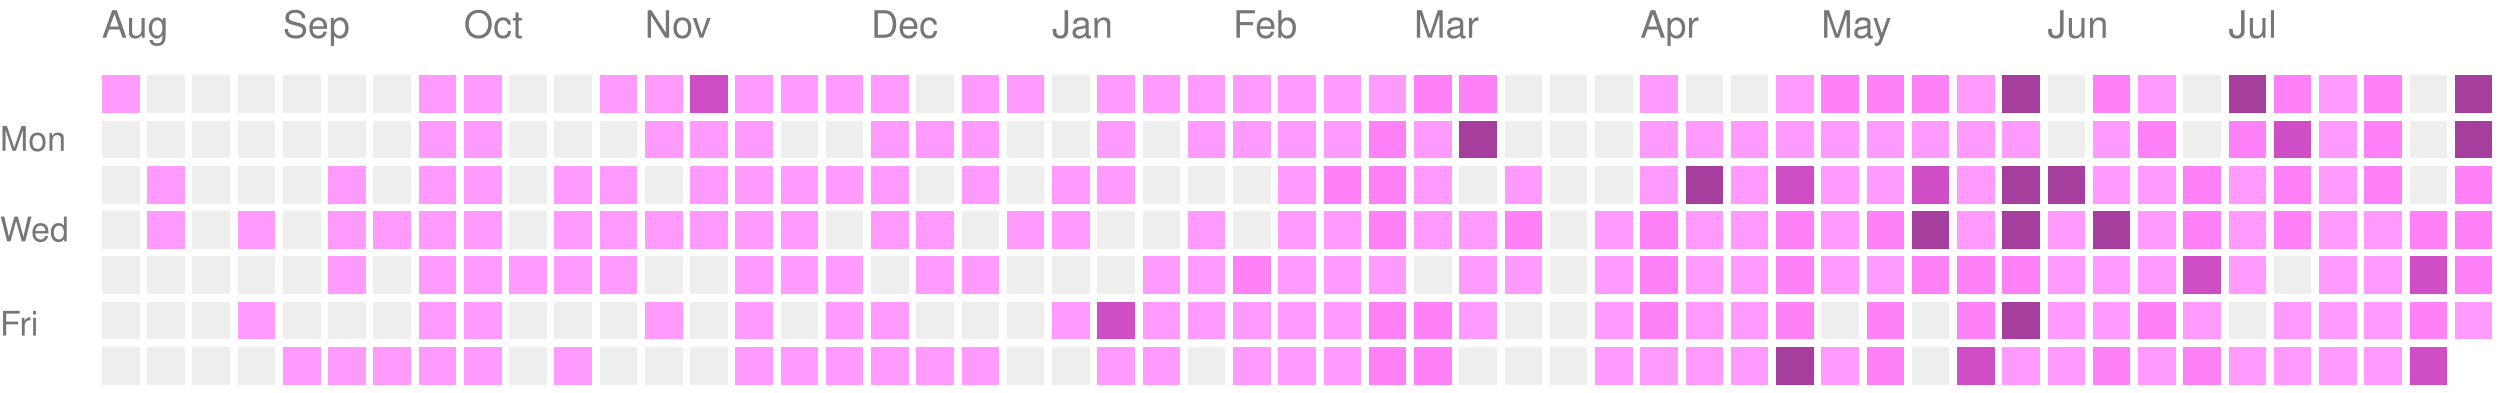
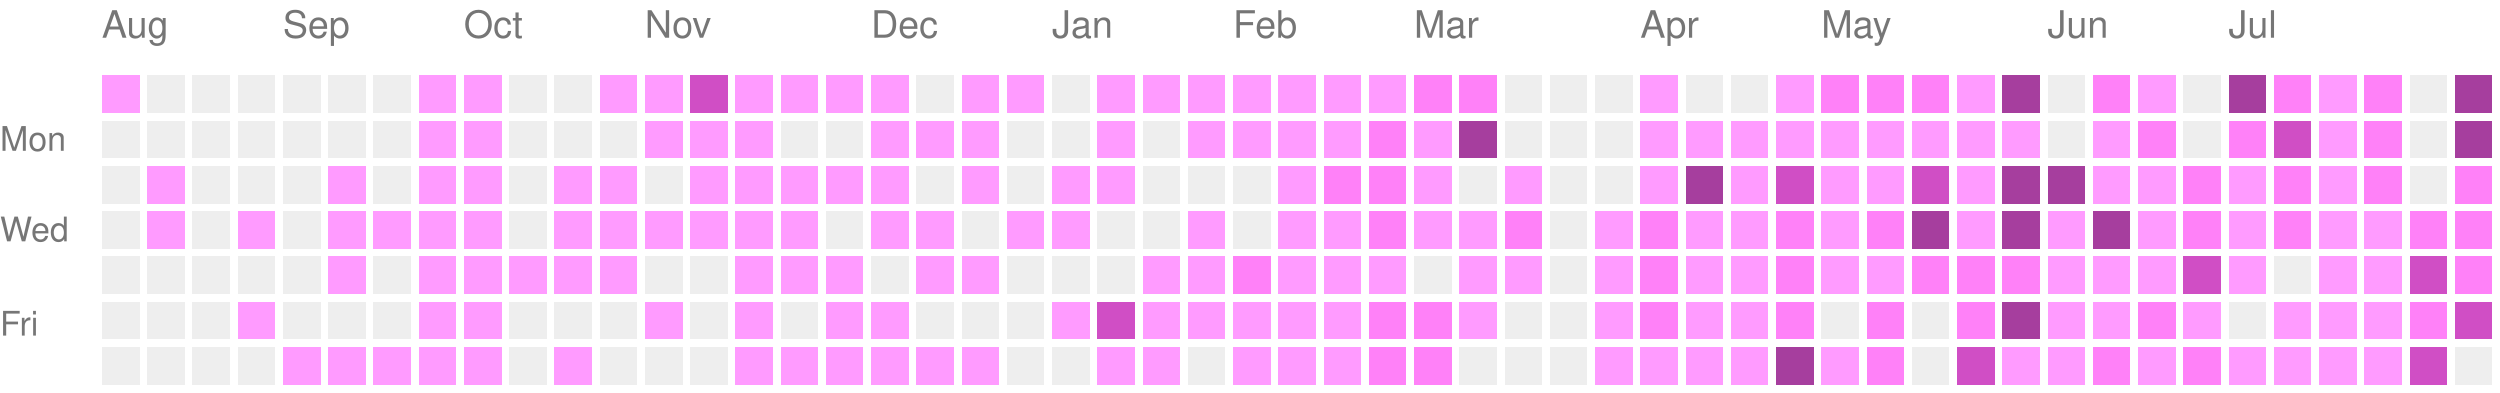
<svg xmlns="http://www.w3.org/2000/svg" version="1.1" width="663" height="104">
  <rect style="fill:#ff9bff;shape-rendering:crispedges;" data-score="1" data-date="2025-08-10" x="27" y="20" width="10" height="10" />
  <rect style="fill:#EEEEEE;shape-rendering:crispedges;" data-score="0" data-date="2025-08-17" x="39" y="20" width="10" height="10" />
  <rect style="fill:#EEEEEE;shape-rendering:crispedges;" data-score="0" data-date="2025-08-24" x="51" y="20" width="10" height="10" />
  <rect style="fill:#EEEEEE;shape-rendering:crispedges;" data-score="0" data-date="2025-08-31" x="63" y="20" width="10" height="10" />
  <rect style="fill:#EEEEEE;shape-rendering:crispedges;" data-score="0" data-date="2025-09-07" x="75" y="20" width="10" height="10" />
  <rect style="fill:#EEEEEE;shape-rendering:crispedges;" data-score="0" data-date="2025-09-14" x="87" y="20" width="10" height="10" />
  <rect style="fill:#EEEEEE;shape-rendering:crispedges;" data-score="0" data-date="2025-09-21" x="99" y="20" width="10" height="10" />
  <rect style="fill:#ff9bff;shape-rendering:crispedges;" data-score="1" data-date="2025-09-28" x="111" y="20" width="10" height="10" />
  <rect style="fill:#ff9bff;shape-rendering:crispedges;" data-score="1" data-date="2025-10-05" x="123" y="20" width="10" height="10" />
  <rect style="fill:#EEEEEE;shape-rendering:crispedges;" data-score="0" data-date="2025-10-12" x="135" y="20" width="10" height="10" />
  <rect style="fill:#EEEEEE;shape-rendering:crispedges;" data-score="0" data-date="2025-10-19" x="147" y="20" width="10" height="10" />
  <rect style="fill:#ff9bff;shape-rendering:crispedges;" data-score="1" data-date="2025-10-26" x="159" y="20" width="10" height="10" />
  <rect style="fill:#ff9bff;shape-rendering:crispedges;" data-score="1" data-date="2025-11-02" x="171" y="20" width="10" height="10" />
  <rect style="fill:#d04ec5;shape-rendering:crispedges;" data-score="3" data-date="2025-11-09" x="183" y="20" width="10" height="10" />
  <rect style="fill:#ff9bff;shape-rendering:crispedges;" data-score="1" data-date="2025-11-16" x="195" y="20" width="10" height="10" />
  <rect style="fill:#ff9bff;shape-rendering:crispedges;" data-score="1" data-date="2025-11-23" x="207" y="20" width="10" height="10" />
  <rect style="fill:#ff9bff;shape-rendering:crispedges;" data-score="1" data-date="2025-11-30" x="219" y="20" width="10" height="10" />
  <rect style="fill:#ff9bff;shape-rendering:crispedges;" data-score="1" data-date="2025-12-07" x="231" y="20" width="10" height="10" />
  <rect style="fill:#EEEEEE;shape-rendering:crispedges;" data-score="0" data-date="2025-12-14" x="243" y="20" width="10" height="10" />
  <rect style="fill:#ff9bff;shape-rendering:crispedges;" data-score="1" data-date="2025-12-21" x="255" y="20" width="10" height="10" />
  <rect style="fill:#ff9bff;shape-rendering:crispedges;" data-score="1" data-date="2025-12-28" x="267" y="20" width="10" height="10" />
  <rect style="fill:#EEEEEE;shape-rendering:crispedges;" data-score="0" data-date="2026-01-04" x="279" y="20" width="10" height="10" />
  <rect style="fill:#ff9bff;shape-rendering:crispedges;" data-score="1" data-date="2026-01-11" x="291" y="20" width="10" height="10" />
  <rect style="fill:#ff9bff;shape-rendering:crispedges;" data-score="1" data-date="2026-01-18" x="303" y="20" width="10" height="10" />
  <rect style="fill:#ff9bff;shape-rendering:crispedges;" data-score="1" data-date="2026-01-25" x="315" y="20" width="10" height="10" />
  <rect style="fill:#ff9bff;shape-rendering:crispedges;" data-score="1" data-date="2026-02-01" x="327" y="20" width="10" height="10" />
  <rect style="fill:#ff9bff;shape-rendering:crispedges;" data-score="1" data-date="2026-02-08" x="339" y="20" width="10" height="10" />
  <rect style="fill:#ff9bff;shape-rendering:crispedges;" data-score="1" data-date="2026-02-15" x="351" y="20" width="10" height="10" />
  <rect style="fill:#ff9bff;shape-rendering:crispedges;" data-score="1" data-date="2026-02-22" x="363" y="20" width="10" height="10" />
  <rect style="fill:#ff81f8;shape-rendering:crispedges;" data-score="2" data-date="2026-03-01" x="375" y="20" width="10" height="10" />
  <rect style="fill:#ff81f8;shape-rendering:crispedges;" data-score="2" data-date="2026-03-08" x="387" y="20" width="10" height="10" />
  <rect style="fill:#EEEEEE;shape-rendering:crispedges;" data-score="0" data-date="2026-03-15" x="399" y="20" width="10" height="10" />
  <rect style="fill:#EEEEEE;shape-rendering:crispedges;" data-score="0" data-date="2026-03-22" x="411" y="20" width="10" height="10" />
  <rect style="fill:#EEEEEE;shape-rendering:crispedges;" data-score="0" data-date="2026-03-29" x="423" y="20" width="10" height="10" />
  <rect style="fill:#ff9bff;shape-rendering:crispedges;" data-score="1" data-date="2026-04-05" x="435" y="20" width="10" height="10" />
  <rect style="fill:#EEEEEE;shape-rendering:crispedges;" data-score="0" data-date="2026-04-12" x="447" y="20" width="10" height="10" />
  <rect style="fill:#EEEEEE;shape-rendering:crispedges;" data-score="0" data-date="2026-04-19" x="459" y="20" width="10" height="10" />
  <rect style="fill:#ff9bff;shape-rendering:crispedges;" data-score="1" data-date="2026-04-26" x="471" y="20" width="10" height="10" />
  <rect style="fill:#ff81f8;shape-rendering:crispedges;" data-score="2" data-date="2026-05-03" x="483" y="20" width="10" height="10" />
  <rect style="fill:#ff81f8;shape-rendering:crispedges;" data-score="2" data-date="2026-05-10" x="495" y="20" width="10" height="10" />
  <rect style="fill:#ff81f8;shape-rendering:crispedges;" data-score="2" data-date="2026-05-17" x="507" y="20" width="10" height="10" />
  <rect style="fill:#ff9bff;shape-rendering:crispedges;" data-score="1" data-date="2026-05-24" x="519" y="20" width="10" height="10" />
  <rect style="fill:#a63e9e;shape-rendering:crispedges;" data-score="4" data-date="2026-05-31" x="531" y="20" width="10" height="10" />
  <rect style="fill:#EEEEEE;shape-rendering:crispedges;" data-score="0" data-date="2026-06-07" x="543" y="20" width="10" height="10" />
  <rect style="fill:#ff81f8;shape-rendering:crispedges;" data-score="2" data-date="2026-06-14" x="555" y="20" width="10" height="10" />
  <rect style="fill:#ff9bff;shape-rendering:crispedges;" data-score="1" data-date="2026-06-21" x="567" y="20" width="10" height="10" />
  <rect style="fill:#EEEEEE;shape-rendering:crispedges;" data-score="0" data-date="2026-06-28" x="579" y="20" width="10" height="10" />
  <rect style="fill:#a63e9e;shape-rendering:crispedges;" data-score="4" data-date="2026-07-05" x="591" y="20" width="10" height="10" />
  <rect style="fill:#ff81f8;shape-rendering:crispedges;" data-score="2" data-date="2026-07-12" x="603" y="20" width="10" height="10" />
  <rect style="fill:#ff9bff;shape-rendering:crispedges;" data-score="1" data-date="2026-07-19" x="615" y="20" width="10" height="10" />
  <rect style="fill:#ff81f8;shape-rendering:crispedges;" data-score="2" data-date="2026-07-26" x="627" y="20" width="10" height="10" />
  <rect style="fill:#EEEEEE;shape-rendering:crispedges;" data-score="0" data-date="2026-08-02" x="639" y="20" width="10" height="10" />
  <rect style="fill:#a63e9e;shape-rendering:crispedges;" data-score="4" data-date="2026-08-09" x="651" y="20" width="10" height="10" />
  <rect style="fill:#EEEEEE;shape-rendering:crispedges;" data-score="0" data-date="2025-08-11" x="27" y="32" width="10" height="10" />
  <rect style="fill:#EEEEEE;shape-rendering:crispedges;" data-score="0" data-date="2025-08-18" x="39" y="32" width="10" height="10" />
  <rect style="fill:#EEEEEE;shape-rendering:crispedges;" data-score="0" data-date="2025-08-25" x="51" y="32" width="10" height="10" />
  <rect style="fill:#EEEEEE;shape-rendering:crispedges;" data-score="0" data-date="2025-09-01" x="63" y="32" width="10" height="10" />
  <rect style="fill:#EEEEEE;shape-rendering:crispedges;" data-score="0" data-date="2025-09-08" x="75" y="32" width="10" height="10" />
  <rect style="fill:#EEEEEE;shape-rendering:crispedges;" data-score="0" data-date="2025-09-15" x="87" y="32" width="10" height="10" />
  <rect style="fill:#EEEEEE;shape-rendering:crispedges;" data-score="0" data-date="2025-09-22" x="99" y="32" width="10" height="10" />
  <rect style="fill:#ff9bff;shape-rendering:crispedges;" data-score="1" data-date="2025-09-29" x="111" y="32" width="10" height="10" />
  <rect style="fill:#ff9bff;shape-rendering:crispedges;" data-score="1" data-date="2025-10-06" x="123" y="32" width="10" height="10" />
  <rect style="fill:#EEEEEE;shape-rendering:crispedges;" data-score="0" data-date="2025-10-13" x="135" y="32" width="10" height="10" />
  <rect style="fill:#EEEEEE;shape-rendering:crispedges;" data-score="0" data-date="2025-10-20" x="147" y="32" width="10" height="10" />
  <rect style="fill:#EEEEEE;shape-rendering:crispedges;" data-score="0" data-date="2025-10-27" x="159" y="32" width="10" height="10" />
  <rect style="fill:#ff9bff;shape-rendering:crispedges;" data-score="1" data-date="2025-11-03" x="171" y="32" width="10" height="10" />
  <rect style="fill:#ff9bff;shape-rendering:crispedges;" data-score="1" data-date="2025-11-10" x="183" y="32" width="10" height="10" />
  <rect style="fill:#ff9bff;shape-rendering:crispedges;" data-score="1" data-date="2025-11-17" x="195" y="32" width="10" height="10" />
  <rect style="fill:#EEEEEE;shape-rendering:crispedges;" data-score="0" data-date="2025-11-24" x="207" y="32" width="10" height="10" />
  <rect style="fill:#EEEEEE;shape-rendering:crispedges;" data-score="0" data-date="2025-12-01" x="219" y="32" width="10" height="10" />
  <rect style="fill:#ff9bff;shape-rendering:crispedges;" data-score="1" data-date="2025-12-08" x="231" y="32" width="10" height="10" />
  <rect style="fill:#ff9bff;shape-rendering:crispedges;" data-score="1" data-date="2025-12-15" x="243" y="32" width="10" height="10" />
  <rect style="fill:#ff9bff;shape-rendering:crispedges;" data-score="1" data-date="2025-12-22" x="255" y="32" width="10" height="10" />
  <rect style="fill:#EEEEEE;shape-rendering:crispedges;" data-score="0" data-date="2025-12-29" x="267" y="32" width="10" height="10" />
  <rect style="fill:#EEEEEE;shape-rendering:crispedges;" data-score="0" data-date="2026-01-05" x="279" y="32" width="10" height="10" />
  <rect style="fill:#ff9bff;shape-rendering:crispedges;" data-score="1" data-date="2026-01-12" x="291" y="32" width="10" height="10" />
  <rect style="fill:#EEEEEE;shape-rendering:crispedges;" data-score="0" data-date="2026-01-19" x="303" y="32" width="10" height="10" />
  <rect style="fill:#ff9bff;shape-rendering:crispedges;" data-score="1" data-date="2026-01-26" x="315" y="32" width="10" height="10" />
  <rect style="fill:#ff9bff;shape-rendering:crispedges;" data-score="1" data-date="2026-02-02" x="327" y="32" width="10" height="10" />
  <rect style="fill:#ff9bff;shape-rendering:crispedges;" data-score="1" data-date="2026-02-09" x="339" y="32" width="10" height="10" />
  <rect style="fill:#ff9bff;shape-rendering:crispedges;" data-score="1" data-date="2026-02-16" x="351" y="32" width="10" height="10" />
  <rect style="fill:#ff81f8;shape-rendering:crispedges;" data-score="2" data-date="2026-02-23" x="363" y="32" width="10" height="10" />
  <rect style="fill:#ff9bff;shape-rendering:crispedges;" data-score="1" data-date="2026-03-02" x="375" y="32" width="10" height="10" />
  <rect style="fill:#a63e9e;shape-rendering:crispedges;" data-score="4" data-date="2026-03-09" x="387" y="32" width="10" height="10" />
  <rect style="fill:#EEEEEE;shape-rendering:crispedges;" data-score="0" data-date="2026-03-16" x="399" y="32" width="10" height="10" />
  <rect style="fill:#EEEEEE;shape-rendering:crispedges;" data-score="0" data-date="2026-03-23" x="411" y="32" width="10" height="10" />
  <rect style="fill:#EEEEEE;shape-rendering:crispedges;" data-score="0" data-date="2026-03-30" x="423" y="32" width="10" height="10" />
  <rect style="fill:#ff9bff;shape-rendering:crispedges;" data-score="1" data-date="2026-04-06" x="435" y="32" width="10" height="10" />
  <rect style="fill:#ff9bff;shape-rendering:crispedges;" data-score="1" data-date="2026-04-13" x="447" y="32" width="10" height="10" />
  <rect style="fill:#ff9bff;shape-rendering:crispedges;" data-score="1" data-date="2026-04-20" x="459" y="32" width="10" height="10" />
  <rect style="fill:#ff9bff;shape-rendering:crispedges;" data-score="1" data-date="2026-04-27" x="471" y="32" width="10" height="10" />
  <rect style="fill:#ff9bff;shape-rendering:crispedges;" data-score="1" data-date="2026-05-04" x="483" y="32" width="10" height="10" />
  <rect style="fill:#ff9bff;shape-rendering:crispedges;" data-score="1" data-date="2026-05-11" x="495" y="32" width="10" height="10" />
  <rect style="fill:#ff9bff;shape-rendering:crispedges;" data-score="1" data-date="2026-05-18" x="507" y="32" width="10" height="10" />
  <rect style="fill:#ff9bff;shape-rendering:crispedges;" data-score="1" data-date="2026-05-25" x="519" y="32" width="10" height="10" />
  <rect style="fill:#ff9bff;shape-rendering:crispedges;" data-score="1" data-date="2026-06-01" x="531" y="32" width="10" height="10" />
  <rect style="fill:#EEEEEE;shape-rendering:crispedges;" data-score="0" data-date="2026-06-08" x="543" y="32" width="10" height="10" />
  <rect style="fill:#ff9bff;shape-rendering:crispedges;" data-score="1" data-date="2026-06-15" x="555" y="32" width="10" height="10" />
  <rect style="fill:#ff81f8;shape-rendering:crispedges;" data-score="2" data-date="2026-06-22" x="567" y="32" width="10" height="10" />
  <rect style="fill:#EEEEEE;shape-rendering:crispedges;" data-score="0" data-date="2026-06-29" x="579" y="32" width="10" height="10" />
  <rect style="fill:#ff81f8;shape-rendering:crispedges;" data-score="2" data-date="2026-07-06" x="591" y="32" width="10" height="10" />
  <rect style="fill:#d04ec5;shape-rendering:crispedges;" data-score="3" data-date="2026-07-13" x="603" y="32" width="10" height="10" />
  <rect style="fill:#ff9bff;shape-rendering:crispedges;" data-score="1" data-date="2026-07-20" x="615" y="32" width="10" height="10" />
  <rect style="fill:#ff81f8;shape-rendering:crispedges;" data-score="2" data-date="2026-07-27" x="627" y="32" width="10" height="10" />
  <rect style="fill:#EEEEEE;shape-rendering:crispedges;" data-score="0" data-date="2026-08-03" x="639" y="32" width="10" height="10" />
  <rect style="fill:#a63e9e;shape-rendering:crispedges;" data-score="4" data-date="2026-08-10" x="651" y="32" width="10" height="10" />
  <rect style="fill:#EEEEEE;shape-rendering:crispedges;" data-score="0" data-date="2025-08-12" x="27" y="44" width="10" height="10" />
  <rect style="fill:#ff9bff;shape-rendering:crispedges;" data-score="1" data-date="2025-08-19" x="39" y="44" width="10" height="10" />
  <rect style="fill:#EEEEEE;shape-rendering:crispedges;" data-score="0" data-date="2025-08-26" x="51" y="44" width="10" height="10" />
  <rect style="fill:#EEEEEE;shape-rendering:crispedges;" data-score="0" data-date="2025-09-02" x="63" y="44" width="10" height="10" />
  <rect style="fill:#EEEEEE;shape-rendering:crispedges;" data-score="0" data-date="2025-09-09" x="75" y="44" width="10" height="10" />
  <rect style="fill:#ff9bff;shape-rendering:crispedges;" data-score="1" data-date="2025-09-16" x="87" y="44" width="10" height="10" />
  <rect style="fill:#EEEEEE;shape-rendering:crispedges;" data-score="0" data-date="2025-09-23" x="99" y="44" width="10" height="10" />
  <rect style="fill:#ff9bff;shape-rendering:crispedges;" data-score="1" data-date="2025-09-30" x="111" y="44" width="10" height="10" />
  <rect style="fill:#ff9bff;shape-rendering:crispedges;" data-score="1" data-date="2025-10-07" x="123" y="44" width="10" height="10" />
  <rect style="fill:#EEEEEE;shape-rendering:crispedges;" data-score="0" data-date="2025-10-14" x="135" y="44" width="10" height="10" />
  <rect style="fill:#ff9bff;shape-rendering:crispedges;" data-score="1" data-date="2025-10-21" x="147" y="44" width="10" height="10" />
  <rect style="fill:#ff9bff;shape-rendering:crispedges;" data-score="1" data-date="2025-10-28" x="159" y="44" width="10" height="10" />
  <rect style="fill:#EEEEEE;shape-rendering:crispedges;" data-score="0" data-date="2025-11-04" x="171" y="44" width="10" height="10" />
  <rect style="fill:#ff9bff;shape-rendering:crispedges;" data-score="1" data-date="2025-11-11" x="183" y="44" width="10" height="10" />
  <rect style="fill:#ff9bff;shape-rendering:crispedges;" data-score="1" data-date="2025-11-18" x="195" y="44" width="10" height="10" />
  <rect style="fill:#ff9bff;shape-rendering:crispedges;" data-score="1" data-date="2025-11-25" x="207" y="44" width="10" height="10" />
  <rect style="fill:#ff9bff;shape-rendering:crispedges;" data-score="1" data-date="2025-12-02" x="219" y="44" width="10" height="10" />
  <rect style="fill:#ff9bff;shape-rendering:crispedges;" data-score="1" data-date="2025-12-09" x="231" y="44" width="10" height="10" />
  <rect style="fill:#EEEEEE;shape-rendering:crispedges;" data-score="0" data-date="2025-12-16" x="243" y="44" width="10" height="10" />
  <rect style="fill:#ff9bff;shape-rendering:crispedges;" data-score="1" data-date="2025-12-23" x="255" y="44" width="10" height="10" />
  <rect style="fill:#EEEEEE;shape-rendering:crispedges;" data-score="0" data-date="2025-12-30" x="267" y="44" width="10" height="10" />
  <rect style="fill:#ff9bff;shape-rendering:crispedges;" data-score="1" data-date="2026-01-06" x="279" y="44" width="10" height="10" />
  <rect style="fill:#ff9bff;shape-rendering:crispedges;" data-score="1" data-date="2026-01-13" x="291" y="44" width="10" height="10" />
  <rect style="fill:#EEEEEE;shape-rendering:crispedges;" data-score="0" data-date="2026-01-20" x="303" y="44" width="10" height="10" />
  <rect style="fill:#EEEEEE;shape-rendering:crispedges;" data-score="0" data-date="2026-01-27" x="315" y="44" width="10" height="10" />
  <rect style="fill:#EEEEEE;shape-rendering:crispedges;" data-score="0" data-date="2026-02-03" x="327" y="44" width="10" height="10" />
  <rect style="fill:#ff9bff;shape-rendering:crispedges;" data-score="1" data-date="2026-02-10" x="339" y="44" width="10" height="10" />
  <rect style="fill:#ff81f8;shape-rendering:crispedges;" data-score="2" data-date="2026-02-17" x="351" y="44" width="10" height="10" />
  <rect style="fill:#ff81f8;shape-rendering:crispedges;" data-score="2" data-date="2026-02-24" x="363" y="44" width="10" height="10" />
  <rect style="fill:#ff9bff;shape-rendering:crispedges;" data-score="1" data-date="2026-03-03" x="375" y="44" width="10" height="10" />
  <rect style="fill:#EEEEEE;shape-rendering:crispedges;" data-score="0" data-date="2026-03-10" x="387" y="44" width="10" height="10" />
  <rect style="fill:#ff9bff;shape-rendering:crispedges;" data-score="1" data-date="2026-03-17" x="399" y="44" width="10" height="10" />
  <rect style="fill:#EEEEEE;shape-rendering:crispedges;" data-score="0" data-date="2026-03-24" x="411" y="44" width="10" height="10" />
  <rect style="fill:#EEEEEE;shape-rendering:crispedges;" data-score="0" data-date="2026-03-31" x="423" y="44" width="10" height="10" />
  <rect style="fill:#ff9bff;shape-rendering:crispedges;" data-score="1" data-date="2026-04-07" x="435" y="44" width="10" height="10" />
  <rect style="fill:#a63e9e;shape-rendering:crispedges;" data-score="4" data-date="2026-04-14" x="447" y="44" width="10" height="10" />
  <rect style="fill:#ff9bff;shape-rendering:crispedges;" data-score="1" data-date="2026-04-21" x="459" y="44" width="10" height="10" />
  <rect style="fill:#d04ec5;shape-rendering:crispedges;" data-score="3" data-date="2026-04-28" x="471" y="44" width="10" height="10" />
  <rect style="fill:#ff9bff;shape-rendering:crispedges;" data-score="1" data-date="2026-05-05" x="483" y="44" width="10" height="10" />
  <rect style="fill:#ff9bff;shape-rendering:crispedges;" data-score="1" data-date="2026-05-12" x="495" y="44" width="10" height="10" />
  <rect style="fill:#d04ec5;shape-rendering:crispedges;" data-score="3" data-date="2026-05-19" x="507" y="44" width="10" height="10" />
  <rect style="fill:#ff9bff;shape-rendering:crispedges;" data-score="1" data-date="2026-05-26" x="519" y="44" width="10" height="10" />
  <rect style="fill:#a63e9e;shape-rendering:crispedges;" data-score="4" data-date="2026-06-02" x="531" y="44" width="10" height="10" />
  <rect style="fill:#a63e9e;shape-rendering:crispedges;" data-score="4" data-date="2026-06-09" x="543" y="44" width="10" height="10" />
  <rect style="fill:#ff9bff;shape-rendering:crispedges;" data-score="1" data-date="2026-06-16" x="555" y="44" width="10" height="10" />
  <rect style="fill:#ff9bff;shape-rendering:crispedges;" data-score="1" data-date="2026-06-23" x="567" y="44" width="10" height="10" />
  <rect style="fill:#ff81f8;shape-rendering:crispedges;" data-score="2" data-date="2026-06-30" x="579" y="44" width="10" height="10" />
  <rect style="fill:#ff9bff;shape-rendering:crispedges;" data-score="1" data-date="2026-07-07" x="591" y="44" width="10" height="10" />
  <rect style="fill:#ff81f8;shape-rendering:crispedges;" data-score="2" data-date="2026-07-14" x="603" y="44" width="10" height="10" />
  <rect style="fill:#ff9bff;shape-rendering:crispedges;" data-score="1" data-date="2026-07-21" x="615" y="44" width="10" height="10" />
  <rect style="fill:#ff81f8;shape-rendering:crispedges;" data-score="2" data-date="2026-07-28" x="627" y="44" width="10" height="10" />
  <rect style="fill:#EEEEEE;shape-rendering:crispedges;" data-score="0" data-date="2026-08-04" x="639" y="44" width="10" height="10" />
  <rect style="fill:#ff81f8;shape-rendering:crispedges;" data-score="2" data-date="2026-08-11" x="651" y="44" width="10" height="10" />
  <rect style="fill:#EEEEEE;shape-rendering:crispedges;" data-score="0" data-date="2025-08-13" x="27" y="56" width="10" height="10" />
  <rect style="fill:#ff9bff;shape-rendering:crispedges;" data-score="1" data-date="2025-08-20" x="39" y="56" width="10" height="10" />
  <rect style="fill:#EEEEEE;shape-rendering:crispedges;" data-score="0" data-date="2025-08-27" x="51" y="56" width="10" height="10" />
  <rect style="fill:#ff9bff;shape-rendering:crispedges;" data-score="1" data-date="2025-09-03" x="63" y="56" width="10" height="10" />
  <rect style="fill:#EEEEEE;shape-rendering:crispedges;" data-score="0" data-date="2025-09-10" x="75" y="56" width="10" height="10" />
  <rect style="fill:#ff9bff;shape-rendering:crispedges;" data-score="1" data-date="2025-09-17" x="87" y="56" width="10" height="10" />
  <rect style="fill:#ff9bff;shape-rendering:crispedges;" data-score="1" data-date="2025-09-24" x="99" y="56" width="10" height="10" />
  <rect style="fill:#ff9bff;shape-rendering:crispedges;" data-score="1" data-date="2025-10-01" x="111" y="56" width="10" height="10" />
  <rect style="fill:#ff9bff;shape-rendering:crispedges;" data-score="1" data-date="2025-10-08" x="123" y="56" width="10" height="10" />
  <rect style="fill:#EEEEEE;shape-rendering:crispedges;" data-score="0" data-date="2025-10-15" x="135" y="56" width="10" height="10" />
  <rect style="fill:#ff9bff;shape-rendering:crispedges;" data-score="1" data-date="2025-10-22" x="147" y="56" width="10" height="10" />
  <rect style="fill:#ff9bff;shape-rendering:crispedges;" data-score="1" data-date="2025-10-29" x="159" y="56" width="10" height="10" />
  <rect style="fill:#ff9bff;shape-rendering:crispedges;" data-score="1" data-date="2025-11-05" x="171" y="56" width="10" height="10" />
  <rect style="fill:#ff9bff;shape-rendering:crispedges;" data-score="1" data-date="2025-11-12" x="183" y="56" width="10" height="10" />
  <rect style="fill:#ff9bff;shape-rendering:crispedges;" data-score="1" data-date="2025-11-19" x="195" y="56" width="10" height="10" />
  <rect style="fill:#ff9bff;shape-rendering:crispedges;" data-score="1" data-date="2025-11-26" x="207" y="56" width="10" height="10" />
  <rect style="fill:#EEEEEE;shape-rendering:crispedges;" data-score="0" data-date="2025-12-03" x="219" y="56" width="10" height="10" />
  <rect style="fill:#ff9bff;shape-rendering:crispedges;" data-score="1" data-date="2025-12-10" x="231" y="56" width="10" height="10" />
  <rect style="fill:#ff9bff;shape-rendering:crispedges;" data-score="1" data-date="2025-12-17" x="243" y="56" width="10" height="10" />
  <rect style="fill:#EEEEEE;shape-rendering:crispedges;" data-score="0" data-date="2025-12-24" x="255" y="56" width="10" height="10" />
  <rect style="fill:#ff9bff;shape-rendering:crispedges;" data-score="1" data-date="2025-12-31" x="267" y="56" width="10" height="10" />
  <rect style="fill:#ff9bff;shape-rendering:crispedges;" data-score="1" data-date="2026-01-07" x="279" y="56" width="10" height="10" />
  <rect style="fill:#EEEEEE;shape-rendering:crispedges;" data-score="0" data-date="2026-01-14" x="291" y="56" width="10" height="10" />
  <rect style="fill:#EEEEEE;shape-rendering:crispedges;" data-score="0" data-date="2026-01-21" x="303" y="56" width="10" height="10" />
  <rect style="fill:#ff9bff;shape-rendering:crispedges;" data-score="1" data-date="2026-01-28" x="315" y="56" width="10" height="10" />
  <rect style="fill:#EEEEEE;shape-rendering:crispedges;" data-score="0" data-date="2026-02-04" x="327" y="56" width="10" height="10" />
  <rect style="fill:#ff9bff;shape-rendering:crispedges;" data-score="1" data-date="2026-02-11" x="339" y="56" width="10" height="10" />
  <rect style="fill:#ff9bff;shape-rendering:crispedges;" data-score="1" data-date="2026-02-18" x="351" y="56" width="10" height="10" />
  <rect style="fill:#ff81f8;shape-rendering:crispedges;" data-score="2" data-date="2026-02-25" x="363" y="56" width="10" height="10" />
  <rect style="fill:#ff9bff;shape-rendering:crispedges;" data-score="1" data-date="2026-03-04" x="375" y="56" width="10" height="10" />
  <rect style="fill:#ff9bff;shape-rendering:crispedges;" data-score="1" data-date="2026-03-11" x="387" y="56" width="10" height="10" />
  <rect style="fill:#ff81f8;shape-rendering:crispedges;" data-score="2" data-date="2026-03-18" x="399" y="56" width="10" height="10" />
  <rect style="fill:#EEEEEE;shape-rendering:crispedges;" data-score="0" data-date="2026-03-25" x="411" y="56" width="10" height="10" />
  <rect style="fill:#ff9bff;shape-rendering:crispedges;" data-score="1" data-date="2026-04-01" x="423" y="56" width="10" height="10" />
  <rect style="fill:#ff81f8;shape-rendering:crispedges;" data-score="2" data-date="2026-04-08" x="435" y="56" width="10" height="10" />
  <rect style="fill:#ff9bff;shape-rendering:crispedges;" data-score="1" data-date="2026-04-15" x="447" y="56" width="10" height="10" />
  <rect style="fill:#ff9bff;shape-rendering:crispedges;" data-score="1" data-date="2026-04-22" x="459" y="56" width="10" height="10" />
  <rect style="fill:#ff81f8;shape-rendering:crispedges;" data-score="2" data-date="2026-04-29" x="471" y="56" width="10" height="10" />
  <rect style="fill:#ff9bff;shape-rendering:crispedges;" data-score="1" data-date="2026-05-06" x="483" y="56" width="10" height="10" />
  <rect style="fill:#ff81f8;shape-rendering:crispedges;" data-score="2" data-date="2026-05-13" x="495" y="56" width="10" height="10" />
  <rect style="fill:#a63e9e;shape-rendering:crispedges;" data-score="4" data-date="2026-05-20" x="507" y="56" width="10" height="10" />
  <rect style="fill:#ff9bff;shape-rendering:crispedges;" data-score="1" data-date="2026-05-27" x="519" y="56" width="10" height="10" />
  <rect style="fill:#a63e9e;shape-rendering:crispedges;" data-score="4" data-date="2026-06-03" x="531" y="56" width="10" height="10" />
  <rect style="fill:#ff9bff;shape-rendering:crispedges;" data-score="1" data-date="2026-06-10" x="543" y="56" width="10" height="10" />
  <rect style="fill:#a63e9e;shape-rendering:crispedges;" data-score="4" data-date="2026-06-17" x="555" y="56" width="10" height="10" />
  <rect style="fill:#ff9bff;shape-rendering:crispedges;" data-score="1" data-date="2026-06-24" x="567" y="56" width="10" height="10" />
  <rect style="fill:#ff81f8;shape-rendering:crispedges;" data-score="2" data-date="2026-07-01" x="579" y="56" width="10" height="10" />
  <rect style="fill:#ff9bff;shape-rendering:crispedges;" data-score="1" data-date="2026-07-08" x="591" y="56" width="10" height="10" />
  <rect style="fill:#ff81f8;shape-rendering:crispedges;" data-score="2" data-date="2026-07-15" x="603" y="56" width="10" height="10" />
  <rect style="fill:#ff9bff;shape-rendering:crispedges;" data-score="1" data-date="2026-07-22" x="615" y="56" width="10" height="10" />
  <rect style="fill:#ff9bff;shape-rendering:crispedges;" data-score="1" data-date="2026-07-29" x="627" y="56" width="10" height="10" />
  <rect style="fill:#ff81f8;shape-rendering:crispedges;" data-score="2" data-date="2026-08-05" x="639" y="56" width="10" height="10" />
  <rect style="fill:#ff81f8;shape-rendering:crispedges;" data-score="2" data-date="2026-08-12" x="651" y="56" width="10" height="10" />
  <rect style="fill:#EEEEEE;shape-rendering:crispedges;" data-score="0" data-date="2025-08-14" x="27" y="68" width="10" height="10" />
  <rect style="fill:#EEEEEE;shape-rendering:crispedges;" data-score="0" data-date="2025-08-21" x="39" y="68" width="10" height="10" />
  <rect style="fill:#EEEEEE;shape-rendering:crispedges;" data-score="0" data-date="2025-08-28" x="51" y="68" width="10" height="10" />
  <rect style="fill:#EEEEEE;shape-rendering:crispedges;" data-score="0" data-date="2025-09-04" x="63" y="68" width="10" height="10" />
  <rect style="fill:#EEEEEE;shape-rendering:crispedges;" data-score="0" data-date="2025-09-11" x="75" y="68" width="10" height="10" />
  <rect style="fill:#ff9bff;shape-rendering:crispedges;" data-score="1" data-date="2025-09-18" x="87" y="68" width="10" height="10" />
  <rect style="fill:#EEEEEE;shape-rendering:crispedges;" data-score="0" data-date="2025-09-25" x="99" y="68" width="10" height="10" />
  <rect style="fill:#ff9bff;shape-rendering:crispedges;" data-score="1" data-date="2025-10-02" x="111" y="68" width="10" height="10" />
  <rect style="fill:#ff9bff;shape-rendering:crispedges;" data-score="1" data-date="2025-10-09" x="123" y="68" width="10" height="10" />
  <rect style="fill:#ff9bff;shape-rendering:crispedges;" data-score="1" data-date="2025-10-16" x="135" y="68" width="10" height="10" />
  <rect style="fill:#ff9bff;shape-rendering:crispedges;" data-score="1" data-date="2025-10-23" x="147" y="68" width="10" height="10" />
  <rect style="fill:#ff9bff;shape-rendering:crispedges;" data-score="1" data-date="2025-10-30" x="159" y="68" width="10" height="10" />
  <rect style="fill:#EEEEEE;shape-rendering:crispedges;" data-score="0" data-date="2025-11-06" x="171" y="68" width="10" height="10" />
  <rect style="fill:#EEEEEE;shape-rendering:crispedges;" data-score="0" data-date="2025-11-13" x="183" y="68" width="10" height="10" />
  <rect style="fill:#ff9bff;shape-rendering:crispedges;" data-score="1" data-date="2025-11-20" x="195" y="68" width="10" height="10" />
  <rect style="fill:#ff9bff;shape-rendering:crispedges;" data-score="1" data-date="2025-11-27" x="207" y="68" width="10" height="10" />
  <rect style="fill:#ff9bff;shape-rendering:crispedges;" data-score="1" data-date="2025-12-04" x="219" y="68" width="10" height="10" />
  <rect style="fill:#EEEEEE;shape-rendering:crispedges;" data-score="0" data-date="2025-12-11" x="231" y="68" width="10" height="10" />
  <rect style="fill:#ff9bff;shape-rendering:crispedges;" data-score="1" data-date="2025-12-18" x="243" y="68" width="10" height="10" />
  <rect style="fill:#ff9bff;shape-rendering:crispedges;" data-score="1" data-date="2025-12-25" x="255" y="68" width="10" height="10" />
  <rect style="fill:#EEEEEE;shape-rendering:crispedges;" data-score="0" data-date="2026-01-01" x="267" y="68" width="10" height="10" />
  <rect style="fill:#EEEEEE;shape-rendering:crispedges;" data-score="0" data-date="2026-01-08" x="279" y="68" width="10" height="10" />
  <rect style="fill:#EEEEEE;shape-rendering:crispedges;" data-score="0" data-date="2026-01-15" x="291" y="68" width="10" height="10" />
  <rect style="fill:#ff9bff;shape-rendering:crispedges;" data-score="1" data-date="2026-01-22" x="303" y="68" width="10" height="10" />
  <rect style="fill:#ff9bff;shape-rendering:crispedges;" data-score="1" data-date="2026-01-29" x="315" y="68" width="10" height="10" />
  <rect style="fill:#ff81f8;shape-rendering:crispedges;" data-score="2" data-date="2026-02-05" x="327" y="68" width="10" height="10" />
  <rect style="fill:#ff9bff;shape-rendering:crispedges;" data-score="1" data-date="2026-02-12" x="339" y="68" width="10" height="10" />
  <rect style="fill:#ff9bff;shape-rendering:crispedges;" data-score="1" data-date="2026-02-19" x="351" y="68" width="10" height="10" />
  <rect style="fill:#ff9bff;shape-rendering:crispedges;" data-score="1" data-date="2026-02-26" x="363" y="68" width="10" height="10" />
  <rect style="fill:#EEEEEE;shape-rendering:crispedges;" data-score="0" data-date="2026-03-05" x="375" y="68" width="10" height="10" />
  <rect style="fill:#ff9bff;shape-rendering:crispedges;" data-score="1" data-date="2026-03-12" x="387" y="68" width="10" height="10" />
  <rect style="fill:#ff9bff;shape-rendering:crispedges;" data-score="1" data-date="2026-03-19" x="399" y="68" width="10" height="10" />
  <rect style="fill:#EEEEEE;shape-rendering:crispedges;" data-score="0" data-date="2026-03-26" x="411" y="68" width="10" height="10" />
  <rect style="fill:#ff9bff;shape-rendering:crispedges;" data-score="1" data-date="2026-04-02" x="423" y="68" width="10" height="10" />
  <rect style="fill:#ff81f8;shape-rendering:crispedges;" data-score="2" data-date="2026-04-09" x="435" y="68" width="10" height="10" />
  <rect style="fill:#ff9bff;shape-rendering:crispedges;" data-score="1" data-date="2026-04-16" x="447" y="68" width="10" height="10" />
  <rect style="fill:#ff9bff;shape-rendering:crispedges;" data-score="1" data-date="2026-04-23" x="459" y="68" width="10" height="10" />
  <rect style="fill:#ff81f8;shape-rendering:crispedges;" data-score="2" data-date="2026-04-30" x="471" y="68" width="10" height="10" />
  <rect style="fill:#ff9bff;shape-rendering:crispedges;" data-score="1" data-date="2026-05-07" x="483" y="68" width="10" height="10" />
  <rect style="fill:#ff9bff;shape-rendering:crispedges;" data-score="1" data-date="2026-05-14" x="495" y="68" width="10" height="10" />
  <rect style="fill:#ff81f8;shape-rendering:crispedges;" data-score="2" data-date="2026-05-21" x="507" y="68" width="10" height="10" />
  <rect style="fill:#ff81f8;shape-rendering:crispedges;" data-score="2" data-date="2026-05-28" x="519" y="68" width="10" height="10" />
  <rect style="fill:#ff81f8;shape-rendering:crispedges;" data-score="2" data-date="2026-06-04" x="531" y="68" width="10" height="10" />
  <rect style="fill:#ff9bff;shape-rendering:crispedges;" data-score="1" data-date="2026-06-11" x="543" y="68" width="10" height="10" />
  <rect style="fill:#ff9bff;shape-rendering:crispedges;" data-score="1" data-date="2026-06-18" x="555" y="68" width="10" height="10" />
  <rect style="fill:#ff9bff;shape-rendering:crispedges;" data-score="1" data-date="2026-06-25" x="567" y="68" width="10" height="10" />
  <rect style="fill:#d04ec5;shape-rendering:crispedges;" data-score="3" data-date="2026-07-02" x="579" y="68" width="10" height="10" />
  <rect style="fill:#ff9bff;shape-rendering:crispedges;" data-score="1" data-date="2026-07-09" x="591" y="68" width="10" height="10" />
  <rect style="fill:#EEEEEE;shape-rendering:crispedges;" data-score="0" data-date="2026-07-16" x="603" y="68" width="10" height="10" />
  <rect style="fill:#ff9bff;shape-rendering:crispedges;" data-score="1" data-date="2026-07-23" x="615" y="68" width="10" height="10" />
  <rect style="fill:#ff9bff;shape-rendering:crispedges;" data-score="1" data-date="2026-07-30" x="627" y="68" width="10" height="10" />
  <rect style="fill:#d04ec5;shape-rendering:crispedges;" data-score="3" data-date="2026-08-06" x="639" y="68" width="10" height="10" />
  <rect style="fill:#ff81f8;shape-rendering:crispedges;" data-score="2" data-date="2026-08-13" x="651" y="68" width="10" height="10" />
  <rect style="fill:#EEEEEE;shape-rendering:crispedges;" data-score="0" data-date="2025-08-15" x="27" y="80" width="10" height="10" />
  <rect style="fill:#EEEEEE;shape-rendering:crispedges;" data-score="0" data-date="2025-08-22" x="39" y="80" width="10" height="10" />
  <rect style="fill:#EEEEEE;shape-rendering:crispedges;" data-score="0" data-date="2025-08-29" x="51" y="80" width="10" height="10" />
  <rect style="fill:#ff9bff;shape-rendering:crispedges;" data-score="1" data-date="2025-09-05" x="63" y="80" width="10" height="10" />
  <rect style="fill:#EEEEEE;shape-rendering:crispedges;" data-score="0" data-date="2025-09-12" x="75" y="80" width="10" height="10" />
  <rect style="fill:#EEEEEE;shape-rendering:crispedges;" data-score="0" data-date="2025-09-19" x="87" y="80" width="10" height="10" />
  <rect style="fill:#EEEEEE;shape-rendering:crispedges;" data-score="0" data-date="2025-09-26" x="99" y="80" width="10" height="10" />
  <rect style="fill:#ff9bff;shape-rendering:crispedges;" data-score="1" data-date="2025-10-03" x="111" y="80" width="10" height="10" />
  <rect style="fill:#ff9bff;shape-rendering:crispedges;" data-score="1" data-date="2025-10-10" x="123" y="80" width="10" height="10" />
  <rect style="fill:#EEEEEE;shape-rendering:crispedges;" data-score="0" data-date="2025-10-17" x="135" y="80" width="10" height="10" />
  <rect style="fill:#EEEEEE;shape-rendering:crispedges;" data-score="0" data-date="2025-10-24" x="147" y="80" width="10" height="10" />
  <rect style="fill:#EEEEEE;shape-rendering:crispedges;" data-score="0" data-date="2025-10-31" x="159" y="80" width="10" height="10" />
  <rect style="fill:#ff9bff;shape-rendering:crispedges;" data-score="1" data-date="2025-11-07" x="171" y="80" width="10" height="10" />
  <rect style="fill:#EEEEEE;shape-rendering:crispedges;" data-score="0" data-date="2025-11-14" x="183" y="80" width="10" height="10" />
  <rect style="fill:#ff9bff;shape-rendering:crispedges;" data-score="1" data-date="2025-11-21" x="195" y="80" width="10" height="10" />
  <rect style="fill:#EEEEEE;shape-rendering:crispedges;" data-score="0" data-date="2025-11-28" x="207" y="80" width="10" height="10" />
  <rect style="fill:#ff9bff;shape-rendering:crispedges;" data-score="1" data-date="2025-12-05" x="219" y="80" width="10" height="10" />
  <rect style="fill:#ff9bff;shape-rendering:crispedges;" data-score="1" data-date="2025-12-12" x="231" y="80" width="10" height="10" />
  <rect style="fill:#EEEEEE;shape-rendering:crispedges;" data-score="0" data-date="2025-12-19" x="243" y="80" width="10" height="10" />
  <rect style="fill:#EEEEEE;shape-rendering:crispedges;" data-score="0" data-date="2025-12-26" x="255" y="80" width="10" height="10" />
  <rect style="fill:#EEEEEE;shape-rendering:crispedges;" data-score="0" data-date="2026-01-02" x="267" y="80" width="10" height="10" />
  <rect style="fill:#ff9bff;shape-rendering:crispedges;" data-score="1" data-date="2026-01-09" x="279" y="80" width="10" height="10" />
  <rect style="fill:#d04ec5;shape-rendering:crispedges;" data-score="3" data-date="2026-01-16" x="291" y="80" width="10" height="10" />
  <rect style="fill:#ff9bff;shape-rendering:crispedges;" data-score="1" data-date="2026-01-23" x="303" y="80" width="10" height="10" />
  <rect style="fill:#ff9bff;shape-rendering:crispedges;" data-score="1" data-date="2026-01-30" x="315" y="80" width="10" height="10" />
  <rect style="fill:#ff9bff;shape-rendering:crispedges;" data-score="1" data-date="2026-02-06" x="327" y="80" width="10" height="10" />
  <rect style="fill:#ff9bff;shape-rendering:crispedges;" data-score="1" data-date="2026-02-13" x="339" y="80" width="10" height="10" />
  <rect style="fill:#ff9bff;shape-rendering:crispedges;" data-score="1" data-date="2026-02-20" x="351" y="80" width="10" height="10" />
  <rect style="fill:#ff81f8;shape-rendering:crispedges;" data-score="2" data-date="2026-02-27" x="363" y="80" width="10" height="10" />
  <rect style="fill:#ff81f8;shape-rendering:crispedges;" data-score="2" data-date="2026-03-06" x="375" y="80" width="10" height="10" />
  <rect style="fill:#ff9bff;shape-rendering:crispedges;" data-score="1" data-date="2026-03-13" x="387" y="80" width="10" height="10" />
  <rect style="fill:#EEEEEE;shape-rendering:crispedges;" data-score="0" data-date="2026-03-20" x="399" y="80" width="10" height="10" />
  <rect style="fill:#EEEEEE;shape-rendering:crispedges;" data-score="0" data-date="2026-03-27" x="411" y="80" width="10" height="10" />
  <rect style="fill:#ff9bff;shape-rendering:crispedges;" data-score="1" data-date="2026-04-03" x="423" y="80" width="10" height="10" />
  <rect style="fill:#ff81f8;shape-rendering:crispedges;" data-score="2" data-date="2026-04-10" x="435" y="80" width="10" height="10" />
  <rect style="fill:#ff9bff;shape-rendering:crispedges;" data-score="1" data-date="2026-04-17" x="447" y="80" width="10" height="10" />
  <rect style="fill:#ff9bff;shape-rendering:crispedges;" data-score="1" data-date="2026-04-24" x="459" y="80" width="10" height="10" />
  <rect style="fill:#ff81f8;shape-rendering:crispedges;" data-score="2" data-date="2026-05-01" x="471" y="80" width="10" height="10" />
  <rect style="fill:#EEEEEE;shape-rendering:crispedges;" data-score="0" data-date="2026-05-08" x="483" y="80" width="10" height="10" />
  <rect style="fill:#ff81f8;shape-rendering:crispedges;" data-score="2" data-date="2026-05-15" x="495" y="80" width="10" height="10" />
  <rect style="fill:#EEEEEE;shape-rendering:crispedges;" data-score="0" data-date="2026-05-22" x="507" y="80" width="10" height="10" />
  <rect style="fill:#ff81f8;shape-rendering:crispedges;" data-score="2" data-date="2026-05-29" x="519" y="80" width="10" height="10" />
  <rect style="fill:#a63e9e;shape-rendering:crispedges;" data-score="4" data-date="2026-06-05" x="531" y="80" width="10" height="10" />
  <rect style="fill:#ff9bff;shape-rendering:crispedges;" data-score="1" data-date="2026-06-12" x="543" y="80" width="10" height="10" />
  <rect style="fill:#ff9bff;shape-rendering:crispedges;" data-score="1" data-date="2026-06-19" x="555" y="80" width="10" height="10" />
  <rect style="fill:#ff81f8;shape-rendering:crispedges;" data-score="2" data-date="2026-06-26" x="567" y="80" width="10" height="10" />
  <rect style="fill:#ff9bff;shape-rendering:crispedges;" data-score="1" data-date="2026-07-03" x="579" y="80" width="10" height="10" />
  <rect style="fill:#EEEEEE;shape-rendering:crispedges;" data-score="0" data-date="2026-07-10" x="591" y="80" width="10" height="10" />
  <rect style="fill:#ff9bff;shape-rendering:crispedges;" data-score="1" data-date="2026-07-17" x="603" y="80" width="10" height="10" />
  <rect style="fill:#ff9bff;shape-rendering:crispedges;" data-score="1" data-date="2026-07-24" x="615" y="80" width="10" height="10" />
  <rect style="fill:#ff9bff;shape-rendering:crispedges;" data-score="1" data-date="2026-07-31" x="627" y="80" width="10" height="10" />
  <rect style="fill:#ff81f8;shape-rendering:crispedges;" data-score="2" data-date="2026-08-07" x="639" y="80" width="10" height="10" />
-   <rect style="fill:#ff9bff;shape-rendering:crispedges;" data-score="1" data-date="2026-08-14" x="651" y="80" width="10" height="10" />
+   <rect style="fill:#d04ec5;shape-rendering:crispedges;" data-score="3" data-date="2026-08-14" x="651" y="80" width="10" height="10" />
  <rect style="fill:#EEEEEE;shape-rendering:crispedges;" data-score="0" data-date="2025-08-16" x="27" y="92" width="10" height="10" />
  <rect style="fill:#EEEEEE;shape-rendering:crispedges;" data-score="0" data-date="2025-08-23" x="39" y="92" width="10" height="10" />
  <rect style="fill:#EEEEEE;shape-rendering:crispedges;" data-score="0" data-date="2025-08-30" x="51" y="92" width="10" height="10" />
  <rect style="fill:#EEEEEE;shape-rendering:crispedges;" data-score="0" data-date="2025-09-06" x="63" y="92" width="10" height="10" />
  <rect style="fill:#ff9bff;shape-rendering:crispedges;" data-score="1" data-date="2025-09-13" x="75" y="92" width="10" height="10" />
  <rect style="fill:#ff9bff;shape-rendering:crispedges;" data-score="1" data-date="2025-09-20" x="87" y="92" width="10" height="10" />
  <rect style="fill:#ff9bff;shape-rendering:crispedges;" data-score="1" data-date="2025-09-27" x="99" y="92" width="10" height="10" />
  <rect style="fill:#ff9bff;shape-rendering:crispedges;" data-score="1" data-date="2025-10-04" x="111" y="92" width="10" height="10" />
  <rect style="fill:#ff9bff;shape-rendering:crispedges;" data-score="1" data-date="2025-10-11" x="123" y="92" width="10" height="10" />
  <rect style="fill:#EEEEEE;shape-rendering:crispedges;" data-score="0" data-date="2025-10-18" x="135" y="92" width="10" height="10" />
  <rect style="fill:#ff9bff;shape-rendering:crispedges;" data-score="1" data-date="2025-10-25" x="147" y="92" width="10" height="10" />
  <rect style="fill:#EEEEEE;shape-rendering:crispedges;" data-score="0" data-date="2025-11-01" x="159" y="92" width="10" height="10" />
  <rect style="fill:#EEEEEE;shape-rendering:crispedges;" data-score="0" data-date="2025-11-08" x="171" y="92" width="10" height="10" />
  <rect style="fill:#EEEEEE;shape-rendering:crispedges;" data-score="0" data-date="2025-11-15" x="183" y="92" width="10" height="10" />
  <rect style="fill:#ff9bff;shape-rendering:crispedges;" data-score="1" data-date="2025-11-22" x="195" y="92" width="10" height="10" />
  <rect style="fill:#ff9bff;shape-rendering:crispedges;" data-score="1" data-date="2025-11-29" x="207" y="92" width="10" height="10" />
  <rect style="fill:#ff9bff;shape-rendering:crispedges;" data-score="1" data-date="2025-12-06" x="219" y="92" width="10" height="10" />
  <rect style="fill:#ff9bff;shape-rendering:crispedges;" data-score="1" data-date="2025-12-13" x="231" y="92" width="10" height="10" />
  <rect style="fill:#ff9bff;shape-rendering:crispedges;" data-score="1" data-date="2025-12-20" x="243" y="92" width="10" height="10" />
  <rect style="fill:#ff9bff;shape-rendering:crispedges;" data-score="1" data-date="2025-12-27" x="255" y="92" width="10" height="10" />
  <rect style="fill:#EEEEEE;shape-rendering:crispedges;" data-score="0" data-date="2026-01-03" x="267" y="92" width="10" height="10" />
  <rect style="fill:#EEEEEE;shape-rendering:crispedges;" data-score="0" data-date="2026-01-10" x="279" y="92" width="10" height="10" />
  <rect style="fill:#ff9bff;shape-rendering:crispedges;" data-score="1" data-date="2026-01-17" x="291" y="92" width="10" height="10" />
  <rect style="fill:#ff9bff;shape-rendering:crispedges;" data-score="1" data-date="2026-01-24" x="303" y="92" width="10" height="10" />
  <rect style="fill:#EEEEEE;shape-rendering:crispedges;" data-score="0" data-date="2026-01-31" x="315" y="92" width="10" height="10" />
  <rect style="fill:#ff9bff;shape-rendering:crispedges;" data-score="1" data-date="2026-02-07" x="327" y="92" width="10" height="10" />
  <rect style="fill:#ff9bff;shape-rendering:crispedges;" data-score="1" data-date="2026-02-14" x="339" y="92" width="10" height="10" />
  <rect style="fill:#ff9bff;shape-rendering:crispedges;" data-score="1" data-date="2026-02-21" x="351" y="92" width="10" height="10" />
  <rect style="fill:#ff81f8;shape-rendering:crispedges;" data-score="2" data-date="2026-02-28" x="363" y="92" width="10" height="10" />
  <rect style="fill:#ff81f8;shape-rendering:crispedges;" data-score="2" data-date="2026-03-07" x="375" y="92" width="10" height="10" />
  <rect style="fill:#EEEEEE;shape-rendering:crispedges;" data-score="0" data-date="2026-03-14" x="387" y="92" width="10" height="10" />
  <rect style="fill:#EEEEEE;shape-rendering:crispedges;" data-score="0" data-date="2026-03-21" x="399" y="92" width="10" height="10" />
  <rect style="fill:#EEEEEE;shape-rendering:crispedges;" data-score="0" data-date="2026-03-28" x="411" y="92" width="10" height="10" />
  <rect style="fill:#ff9bff;shape-rendering:crispedges;" data-score="1" data-date="2026-04-04" x="423" y="92" width="10" height="10" />
  <rect style="fill:#ff9bff;shape-rendering:crispedges;" data-score="1" data-date="2026-04-11" x="435" y="92" width="10" height="10" />
  <rect style="fill:#ff9bff;shape-rendering:crispedges;" data-score="1" data-date="2026-04-18" x="447" y="92" width="10" height="10" />
  <rect style="fill:#ff9bff;shape-rendering:crispedges;" data-score="1" data-date="2026-04-25" x="459" y="92" width="10" height="10" />
  <rect style="fill:#a63e9e;shape-rendering:crispedges;" data-score="4" data-date="2026-05-02" x="471" y="92" width="10" height="10" />
  <rect style="fill:#ff9bff;shape-rendering:crispedges;" data-score="1" data-date="2026-05-09" x="483" y="92" width="10" height="10" />
  <rect style="fill:#ff81f8;shape-rendering:crispedges;" data-score="2" data-date="2026-05-16" x="495" y="92" width="10" height="10" />
  <rect style="fill:#EEEEEE;shape-rendering:crispedges;" data-score="0" data-date="2026-05-23" x="507" y="92" width="10" height="10" />
  <rect style="fill:#d04ec5;shape-rendering:crispedges;" data-score="3" data-date="2026-05-30" x="519" y="92" width="10" height="10" />
  <rect style="fill:#ff9bff;shape-rendering:crispedges;" data-score="1" data-date="2026-06-06" x="531" y="92" width="10" height="10" />
  <rect style="fill:#ff9bff;shape-rendering:crispedges;" data-score="1" data-date="2026-06-13" x="543" y="92" width="10" height="10" />
  <rect style="fill:#ff81f8;shape-rendering:crispedges;" data-score="2" data-date="2026-06-20" x="555" y="92" width="10" height="10" />
  <rect style="fill:#ff9bff;shape-rendering:crispedges;" data-score="1" data-date="2026-06-27" x="567" y="92" width="10" height="10" />
  <rect style="fill:#ff81f8;shape-rendering:crispedges;" data-score="2" data-date="2026-07-04" x="579" y="92" width="10" height="10" />
  <rect style="fill:#ff9bff;shape-rendering:crispedges;" data-score="1" data-date="2026-07-11" x="591" y="92" width="10" height="10" />
  <rect style="fill:#ff9bff;shape-rendering:crispedges;" data-score="1" data-date="2026-07-18" x="603" y="92" width="10" height="10" />
  <rect style="fill:#ff9bff;shape-rendering:crispedges;" data-score="1" data-date="2026-07-25" x="615" y="92" width="10" height="10" />
  <rect style="fill:#ff9bff;shape-rendering:crispedges;" data-score="1" data-date="2026-08-01" x="627" y="92" width="10" height="10" />
  <rect style="fill:#d04ec5;shape-rendering:crispedges;" data-score="3" data-date="2026-08-08" x="639" y="92" width="10" height="10" />
+   <rect style="fill:#EEEEEE;shape-rendering:crispedges;" data-score="0" data-date="2026-08-15" x="651" y="92" width="10" height="10" />
  <text style="fill:#767676;text-anchor:start;text-align:center;font-family:-apple-system, BlinkMacSystemFont, 'Segoe UI', Helvetica, Arial, sans-serif, 'Apple Color Emoji', 'Segoe UI Emoji', 'Segoe UI Symbol';white-space:nowrap;font-size:9px;display:none;" x="0" y="28">Sun</text>
  <text style="fill:#767676;text-anchor:start;text-align:center;font-family:-apple-system, BlinkMacSystemFont, 'Segoe UI', Helvetica, Arial, sans-serif, 'Apple Color Emoji', 'Segoe UI Emoji', 'Segoe UI Symbol';white-space:nowrap;font-size:9px;" x="0" y="40">Mon</text>
  <text style="fill:#767676;text-anchor:start;text-align:center;font-family:-apple-system, BlinkMacSystemFont, 'Segoe UI', Helvetica, Arial, sans-serif, 'Apple Color Emoji', 'Segoe UI Emoji', 'Segoe UI Symbol';white-space:nowrap;font-size:9px;display:none;" x="0" y="52">Tue</text>
  <text style="fill:#767676;text-anchor:start;text-align:center;font-family:-apple-system, BlinkMacSystemFont, 'Segoe UI', Helvetica, Arial, sans-serif, 'Apple Color Emoji', 'Segoe UI Emoji', 'Segoe UI Symbol';white-space:nowrap;font-size:9px;" x="0" y="64">Wed</text>
  <text style="fill:#767676;text-anchor:start;text-align:center;font-family:-apple-system, BlinkMacSystemFont, 'Segoe UI', Helvetica, Arial, sans-serif, 'Apple Color Emoji', 'Segoe UI Emoji', 'Segoe UI Symbol';white-space:nowrap;font-size:9px;display:none;" x="0" y="77">Thu</text>
  <text style="fill:#767676;text-anchor:start;text-align:center;font-family:-apple-system, BlinkMacSystemFont, 'Segoe UI', Helvetica, Arial, sans-serif, 'Apple Color Emoji', 'Segoe UI Emoji', 'Segoe UI Symbol';white-space:nowrap;font-size:9px;" x="0" y="89">Fri</text>
  <text style="fill:#767676;text-anchor:start;text-align:center;font-family:-apple-system, BlinkMacSystemFont, 'Segoe UI', Helvetica, Arial, sans-serif, 'Apple Color Emoji', 'Segoe UI Emoji', 'Segoe UI Symbol';white-space:nowrap;font-size:9px;display:none;" x="0" y="101">Sat</text>
  <text style="fill:#767676;text-anchor:start;text-align:center;font-family:-apple-system, BlinkMacSystemFont, 'Segoe UI', Helvetica, Arial, sans-serif, 'Apple Color Emoji', 'Segoe UI Emoji', 'Segoe UI Symbol';white-space:nowrap;font-size:10px;" x="27" y="10">Aug</text>
  <text style="fill:#767676;text-anchor:start;text-align:center;font-family:-apple-system, BlinkMacSystemFont, 'Segoe UI', Helvetica, Arial, sans-serif, 'Apple Color Emoji', 'Segoe UI Emoji', 'Segoe UI Symbol';white-space:nowrap;font-size:10px;" x="75" y="10">Sep</text>
  <text style="fill:#767676;text-anchor:start;text-align:center;font-family:-apple-system, BlinkMacSystemFont, 'Segoe UI', Helvetica, Arial, sans-serif, 'Apple Color Emoji', 'Segoe UI Emoji', 'Segoe UI Symbol';white-space:nowrap;font-size:10px;" x="123" y="10">Oct</text>
  <text style="fill:#767676;text-anchor:start;text-align:center;font-family:-apple-system, BlinkMacSystemFont, 'Segoe UI', Helvetica, Arial, sans-serif, 'Apple Color Emoji', 'Segoe UI Emoji', 'Segoe UI Symbol';white-space:nowrap;font-size:10px;" x="171" y="10">Nov</text>
  <text style="fill:#767676;text-anchor:start;text-align:center;font-family:-apple-system, BlinkMacSystemFont, 'Segoe UI', Helvetica, Arial, sans-serif, 'Apple Color Emoji', 'Segoe UI Emoji', 'Segoe UI Symbol';white-space:nowrap;font-size:10px;" x="231" y="10">Dec</text>
  <text style="fill:#767676;text-anchor:start;text-align:center;font-family:-apple-system, BlinkMacSystemFont, 'Segoe UI', Helvetica, Arial, sans-serif, 'Apple Color Emoji', 'Segoe UI Emoji', 'Segoe UI Symbol';white-space:nowrap;font-size:10px;" x="279" y="10">Jan</text>
  <text style="fill:#767676;text-anchor:start;text-align:center;font-family:-apple-system, BlinkMacSystemFont, 'Segoe UI', Helvetica, Arial, sans-serif, 'Apple Color Emoji', 'Segoe UI Emoji', 'Segoe UI Symbol';white-space:nowrap;font-size:10px;" x="327" y="10">Feb</text>
  <text style="fill:#767676;text-anchor:start;text-align:center;font-family:-apple-system, BlinkMacSystemFont, 'Segoe UI', Helvetica, Arial, sans-serif, 'Apple Color Emoji', 'Segoe UI Emoji', 'Segoe UI Symbol';white-space:nowrap;font-size:10px;" x="375" y="10">Mar</text>
  <text style="fill:#767676;text-anchor:start;text-align:center;font-family:-apple-system, BlinkMacSystemFont, 'Segoe UI', Helvetica, Arial, sans-serif, 'Apple Color Emoji', 'Segoe UI Emoji', 'Segoe UI Symbol';white-space:nowrap;font-size:10px;" x="435" y="10">Apr</text>
  <text style="fill:#767676;text-anchor:start;text-align:center;font-family:-apple-system, BlinkMacSystemFont, 'Segoe UI', Helvetica, Arial, sans-serif, 'Apple Color Emoji', 'Segoe UI Emoji', 'Segoe UI Symbol';white-space:nowrap;font-size:10px;" x="483" y="10">May</text>
  <text style="fill:#767676;text-anchor:start;text-align:center;font-family:-apple-system, BlinkMacSystemFont, 'Segoe UI', Helvetica, Arial, sans-serif, 'Apple Color Emoji', 'Segoe UI Emoji', 'Segoe UI Symbol';white-space:nowrap;font-size:10px;" x="543" y="10">Jun</text>
  <text style="fill:#767676;text-anchor:start;text-align:center;font-family:-apple-system, BlinkMacSystemFont, 'Segoe UI', Helvetica, Arial, sans-serif, 'Apple Color Emoji', 'Segoe UI Emoji', 'Segoe UI Symbol';white-space:nowrap;font-size:10px;" x="591" y="10">Jul</text>
</svg>
